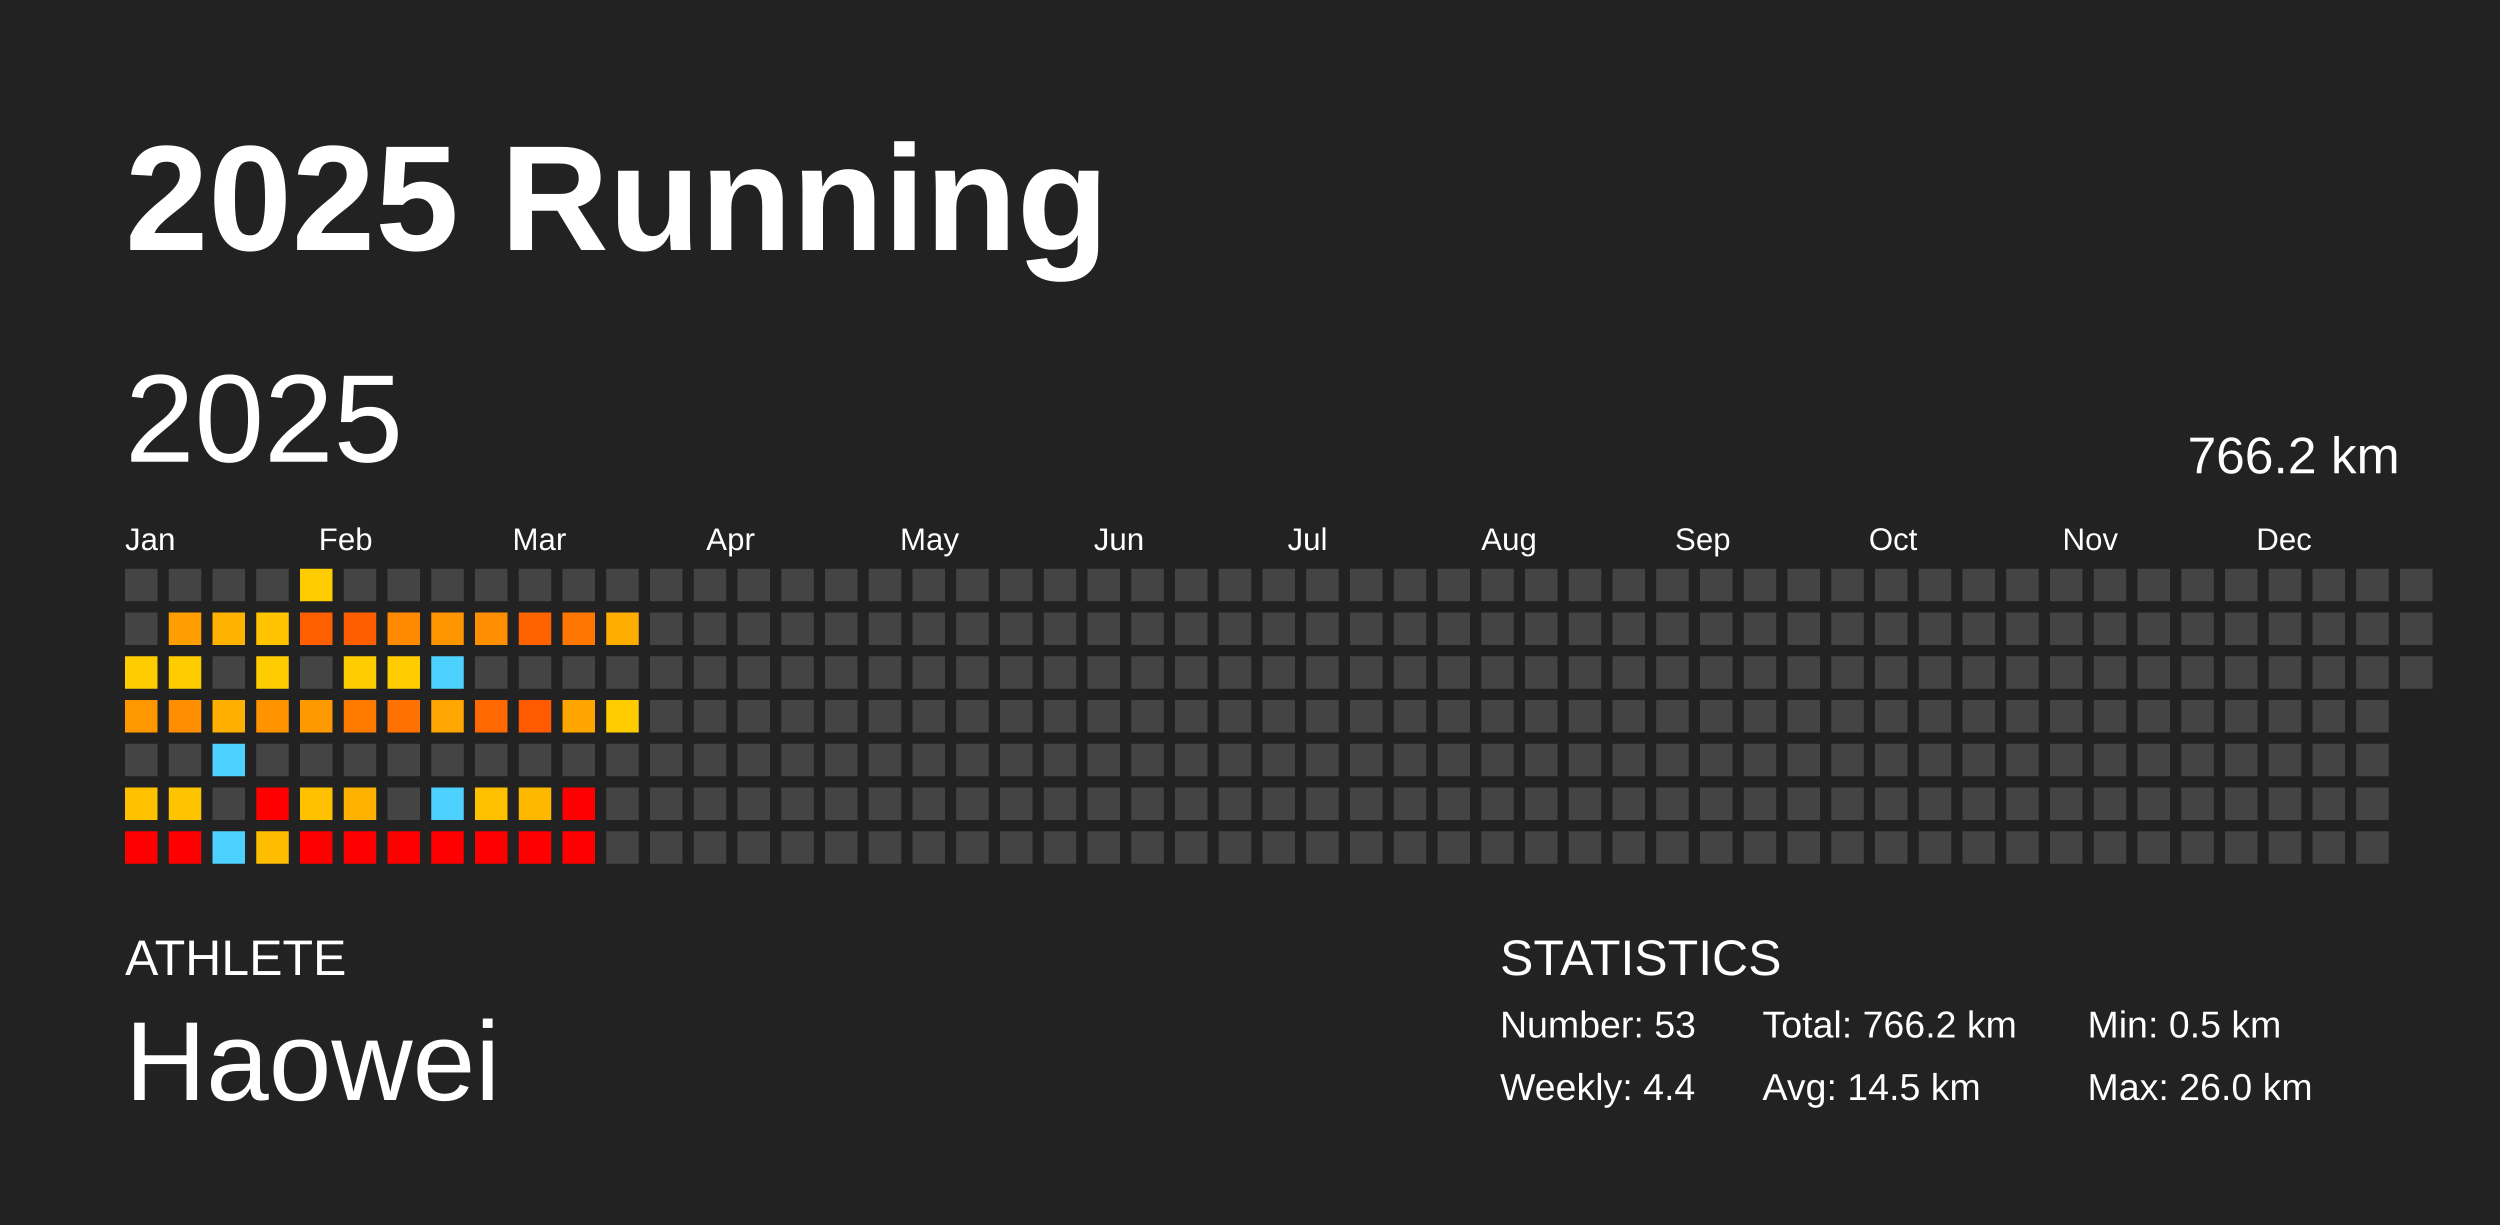
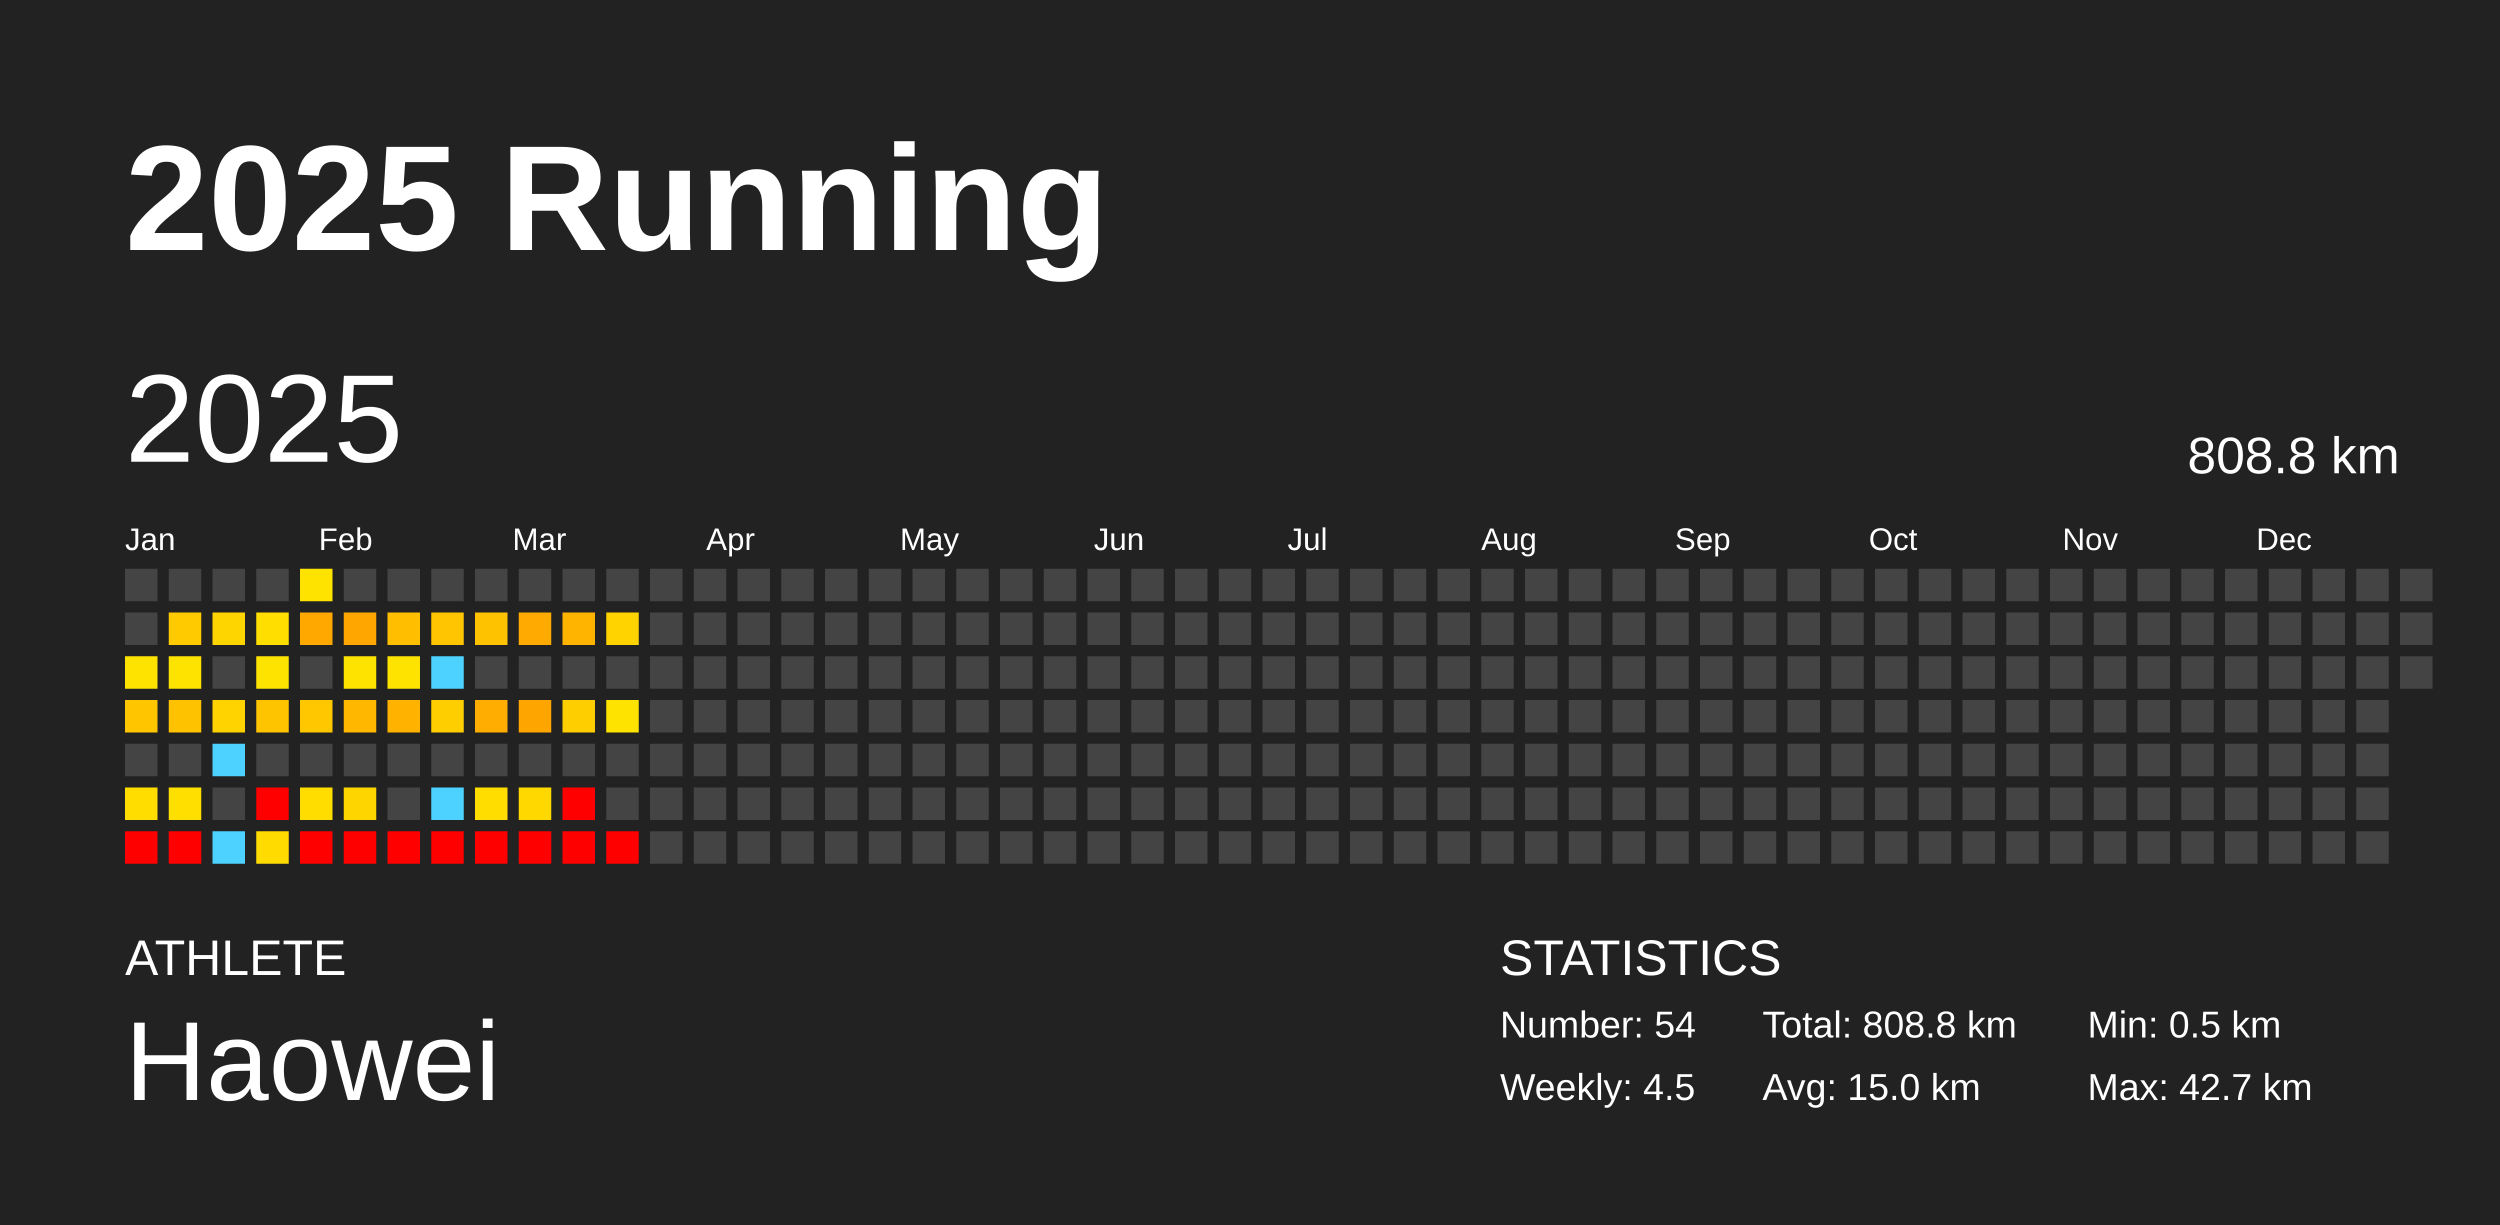
<svg xmlns="http://www.w3.org/2000/svg" baseProfile="full" height="98mm" version="1.1" viewBox="0,0,200,98" width="200mm">
  <defs />
  <rect fill="#222222" height="98" width="200" x="0" y="0" />
  <text fill="#FFFFFF" style="font-size:12px; font-family:Arial; font-weight:bold;" x="10" y="20">2025 Running</text>
  <text fill="#FFFFFF" style="font-size:4px; font-family:Arial" x="10" y="78">ATHLETE</text>
  <text fill="#FFFFFF" style="font-size:9px; font-family:Arial" x="10" y="88">Haowei</text>
  <text fill="#FFFFFF" style="font-size:4px; font-family:Arial" x="120" y="78">STATISTICS</text>
-   <text fill="#FFFFFF" style="font-size:3px; font-family:Arial" x="120" y="83">Number: 53</text>
-   <text fill="#FFFFFF" style="font-size:3px; font-family:Arial" x="120" y="88">Weekly: 4.4</text>
-   <text fill="#FFFFFF" style="font-size:3px; font-family:Arial" x="141" y="83">Total: 766.2 km</text>
-   <text fill="#FFFFFF" style="font-size:3px; font-family:Arial" x="141" y="88">Avg: 14.5 km</text>
+   <text fill="#FFFFFF" style="font-size:3px; font-family:Arial" x="120" y="83">Number: 54</text>
+   <text fill="#FFFFFF" style="font-size:3px; font-family:Arial" x="120" y="88">Weekly: 4.5</text>
+   <text fill="#FFFFFF" style="font-size:3px; font-family:Arial" x="141" y="83">Total: 808.8 km</text>
+   <text fill="#FFFFFF" style="font-size:3px; font-family:Arial" x="141" y="88">Avg: 15.0 km</text>
  <text fill="#FFFFFF" style="font-size:3px; font-family:Arial" x="167" y="83">Min: 0.5 km</text>
-   <text fill="#FFFFFF" style="font-size:3px; font-family:Arial" x="167" y="88">Max: 26.0 km</text>
+   <text fill="#FFFFFF" style="font-size:3px; font-family:Arial" x="167" y="88">Max: 42.7 km</text>
  <text dominant-baseline="hanging" fill="#FFFFFF" style="font-size:10.0px; font-family:Arial;" x="10" y="30">2025</text>
-   <text dominant-baseline="hanging" fill="#FFFFFF" style="font-size:4.125px; font-family:Arial;" x="175" y="35">766.2 km</text>
+   <text dominant-baseline="hanging" fill="#FFFFFF" style="font-size:4.125px; font-family:Arial;" x="175" y="35">808.8 km</text>
  <text fill="#FFFFFF" style="font-size:2.5px; font-family:Arial" x="10.0" y="44">Jan</text>
  <text fill="#FFFFFF" style="font-size:2.5px; font-family:Arial" x="25.5" y="44">Feb</text>
  <text fill="#FFFFFF" style="font-size:2.5px; font-family:Arial" x="41.0" y="44">Mar</text>
  <text fill="#FFFFFF" style="font-size:2.5px; font-family:Arial" x="56.5" y="44">Apr</text>
  <text fill="#FFFFFF" style="font-size:2.5px; font-family:Arial" x="72.0" y="44">May</text>
  <text fill="#FFFFFF" style="font-size:2.5px; font-family:Arial" x="87.5" y="44">Jun</text>
  <text fill="#FFFFFF" style="font-size:2.5px; font-family:Arial" x="103.0" y="44">Jul</text>
  <text fill="#FFFFFF" style="font-size:2.5px; font-family:Arial" x="118.5" y="44">Aug</text>
  <text fill="#FFFFFF" style="font-size:2.5px; font-family:Arial" x="134.0" y="44">Sep</text>
  <text fill="#FFFFFF" style="font-size:2.5px; font-family:Arial" x="149.5" y="44">Oct</text>
  <text fill="#FFFFFF" style="font-size:2.5px; font-family:Arial" x="165.0" y="44">Nov</text>
  <text fill="#FFFFFF" style="font-size:2.5px; font-family:Arial" x="180.5" y="44">Dec</text>
  <rect fill="#444444" height="2.6" width="2.6" x="10.0" y="45.5" />
  <rect fill="#444444" height="2.6" width="2.6" x="10.0" y="49.0" />
-   <rect fill="#ffcc00" height="2.6" width="2.6" x="10.0" y="52.5" />
-   <rect fill="#ff9700" height="2.6" width="2.6" x="10.0" y="56.0" />
+   <rect fill="#ffe300" height="2.6" width="2.6" x="10.0" y="52.5" />
+   <rect fill="#ffc600" height="2.6" width="2.6" x="10.0" y="56.0" />
  <rect fill="#444444" height="2.6" width="2.6" x="10.0" y="59.5" />
-   <rect fill="#ffc100" height="2.6" width="2.6" x="10.0" y="63.0" />
+   <rect fill="#ffdd00" height="2.6" width="2.6" x="10.0" y="63.0" />
  <rect fill="red" height="2.6" width="2.6" x="10.0" y="66.5" />
  <rect fill="#444444" height="2.6" width="2.6" x="13.5" y="45.5" />
-   <rect fill="#ff9e00" height="2.6" width="2.6" x="13.5" y="49.0" />
-   <rect fill="#ffcc00" height="2.6" width="2.6" x="13.5" y="52.5" />
-   <rect fill="#ff8f00" height="2.6" width="2.6" x="13.5" y="56.0" />
+   <rect fill="#ffca00" height="2.6" width="2.6" x="13.5" y="49.0" />
+   <rect fill="#ffe300" height="2.6" width="2.6" x="13.5" y="52.5" />
+   <rect fill="#ffc200" height="2.6" width="2.6" x="13.5" y="56.0" />
  <rect fill="#444444" height="2.6" width="2.6" x="13.5" y="59.5" />
-   <rect fill="#ffc400" height="2.6" width="2.6" x="13.5" y="63.0" />
+   <rect fill="#ffdf00" height="2.6" width="2.6" x="13.5" y="63.0" />
  <rect fill="red" height="2.6" width="2.6" x="13.5" y="66.5" />
  <rect fill="#444444" height="2.6" width="2.6" x="17.0" y="45.5" />
-   <rect fill="#ffb200" height="2.6" width="2.6" x="17.0" y="49.0" />
+   <rect fill="#ffd500" height="2.6" width="2.6" x="17.0" y="49.0" />
  <rect fill="#444444" height="2.6" width="2.6" x="17.0" y="52.5" />
-   <rect fill="#ffaf00" height="2.6" width="2.6" x="17.0" y="56.0" />
+   <rect fill="#ffd300" height="2.6" width="2.6" x="17.0" y="56.0" />
  <rect fill="#4dd2ff" height="2.6" width="2.6" x="17.0" y="59.5" />
  <rect fill="#444444" height="2.6" width="2.6" x="17.0" y="63.0" />
  <rect fill="#4dd2ff" height="2.6" width="2.6" x="17.0" y="66.5" />
  <rect fill="#444444" height="2.6" width="2.6" x="20.5" y="45.5" />
-   <rect fill="#ffc300" height="2.6" width="2.6" x="20.5" y="49.0" />
-   <rect fill="#ffcc00" height="2.6" width="2.6" x="20.5" y="52.5" />
-   <rect fill="#ff9400" height="2.6" width="2.6" x="20.5" y="56.0" />
+   <rect fill="#ffde00" height="2.6" width="2.6" x="20.5" y="49.0" />
+   <rect fill="#ffe300" height="2.6" width="2.6" x="20.5" y="52.5" />
+   <rect fill="#ffc400" height="2.6" width="2.6" x="20.5" y="56.0" />
  <rect fill="#444444" height="2.6" width="2.6" x="20.5" y="59.5" />
  <rect fill="red" height="2.6" width="2.6" x="20.5" y="63.0" />
-   <rect fill="#ffbd00" height="2.6" width="2.6" x="20.5" y="66.5" />
-   <rect fill="#ffcc00" height="2.6" width="2.6" x="24.0" y="45.5" />
-   <rect fill="#ff5f00" height="2.6" width="2.6" x="24.0" y="49.0" />
+   <rect fill="#ffdb00" height="2.6" width="2.6" x="20.5" y="66.5" />
+   <rect fill="#ffe300" height="2.6" width="2.6" x="24.0" y="45.5" />
+   <rect fill="#ffa800" height="2.6" width="2.6" x="24.0" y="49.0" />
  <rect fill="#444444" height="2.6" width="2.6" x="24.0" y="52.5" />
-   <rect fill="#ff9900" height="2.6" width="2.6" x="24.0" y="56.0" />
+   <rect fill="#ffc700" height="2.6" width="2.6" x="24.0" y="56.0" />
  <rect fill="#444444" height="2.6" width="2.6" x="24.0" y="59.5" />
-   <rect fill="#ffc100" height="2.6" width="2.6" x="24.0" y="63.0" />
+   <rect fill="#ffdd00" height="2.6" width="2.6" x="24.0" y="63.0" />
  <rect fill="red" height="2.6" width="2.6" x="24.0" y="66.5" />
  <rect fill="#444444" height="2.6" width="2.6" x="27.5" y="45.5" />
-   <rect fill="#ff5e00" height="2.6" width="2.6" x="27.5" y="49.0" />
-   <rect fill="#ffcc00" height="2.6" width="2.6" x="27.5" y="52.5" />
-   <rect fill="#ff7b00" height="2.6" width="2.6" x="27.5" y="56.0" />
+   <rect fill="#ffa700" height="2.6" width="2.6" x="27.5" y="49.0" />
+   <rect fill="#ffe300" height="2.6" width="2.6" x="27.5" y="52.5" />
+   <rect fill="#ffb700" height="2.6" width="2.6" x="27.5" y="56.0" />
  <rect fill="#444444" height="2.6" width="2.6" x="27.5" y="59.5" />
-   <rect fill="#ffb300" height="2.6" width="2.6" x="27.5" y="63.0" />
+   <rect fill="#ffd500" height="2.6" width="2.6" x="27.5" y="63.0" />
  <rect fill="red" height="2.6" width="2.6" x="27.5" y="66.5" />
  <rect fill="#444444" height="2.6" width="2.6" x="31.0" y="45.5" />
-   <rect fill="#ff8a00" height="2.6" width="2.6" x="31.0" y="49.0" />
-   <rect fill="#ffcc00" height="2.6" width="2.6" x="31.0" y="52.5" />
-   <rect fill="#ff7100" height="2.6" width="2.6" x="31.0" y="56.0" />
+   <rect fill="#ffbf00" height="2.6" width="2.6" x="31.0" y="49.0" />
+   <rect fill="#ffe300" height="2.6" width="2.6" x="31.0" y="52.5" />
+   <rect fill="#ffb200" height="2.6" width="2.6" x="31.0" y="56.0" />
  <rect fill="#444444" height="2.6" width="2.6" x="31.0" y="59.5" />
  <rect fill="#444444" height="2.6" width="2.6" x="31.0" y="63.0" />
  <rect fill="red" height="2.6" width="2.6" x="31.0" y="66.5" />
  <rect fill="#444444" height="2.6" width="2.6" x="34.5" y="45.5" />
-   <rect fill="#ff9500" height="2.6" width="2.6" x="34.5" y="49.0" />
+   <rect fill="#ffc500" height="2.6" width="2.6" x="34.5" y="49.0" />
  <rect fill="#4dd2ff" height="2.6" width="2.6" x="34.5" y="52.5" />
-   <rect fill="#ffa600" height="2.6" width="2.6" x="34.5" y="56.0" />
+   <rect fill="#ffce00" height="2.6" width="2.6" x="34.5" y="56.0" />
  <rect fill="#444444" height="2.6" width="2.6" x="34.5" y="59.5" />
  <rect fill="#4dd2ff" height="2.6" width="2.6" x="34.5" y="63.0" />
  <rect fill="red" height="2.6" width="2.6" x="34.5" y="66.5" />
  <rect fill="#444444" height="2.6" width="2.6" x="38.0" y="45.5" />
-   <rect fill="#ff8f00" height="2.6" width="2.6" x="38.0" y="49.0" />
+   <rect fill="#ffc200" height="2.6" width="2.6" x="38.0" y="49.0" />
  <rect fill="#444444" height="2.6" width="2.6" x="38.0" y="52.5" />
-   <rect fill="#ff6900" height="2.6" width="2.6" x="38.0" y="56.0" />
+   <rect fill="#ffad00" height="2.6" width="2.6" x="38.0" y="56.0" />
  <rect fill="#444444" height="2.6" width="2.6" x="38.0" y="59.5" />
-   <rect fill="#ffc000" height="2.6" width="2.6" x="38.0" y="63.0" />
+   <rect fill="#ffdd00" height="2.6" width="2.6" x="38.0" y="63.0" />
  <rect fill="red" height="2.6" width="2.6" x="38.0" y="66.5" />
  <rect fill="#444444" height="2.6" width="2.6" x="41.5" y="45.5" />
-   <rect fill="#ff6300" height="2.6" width="2.6" x="41.5" y="49.0" />
+   <rect fill="#ffaa00" height="2.6" width="2.6" x="41.5" y="49.0" />
  <rect fill="#444444" height="2.6" width="2.6" x="41.5" y="52.5" />
-   <rect fill="#ff5a00" height="2.6" width="2.6" x="41.5" y="56.0" />
+   <rect fill="#ffa500" height="2.6" width="2.6" x="41.5" y="56.0" />
  <rect fill="#444444" height="2.6" width="2.6" x="41.5" y="59.5" />
-   <rect fill="#ffb800" height="2.6" width="2.6" x="41.5" y="63.0" />
+   <rect fill="#ffd800" height="2.6" width="2.6" x="41.5" y="63.0" />
  <rect fill="red" height="2.6" width="2.6" x="41.5" y="66.5" />
  <rect fill="#444444" height="2.6" width="2.6" x="45.0" y="45.5" />
-   <rect fill="#ff7700" height="2.6" width="2.6" x="45.0" y="49.0" />
+   <rect fill="#ffb500" height="2.6" width="2.6" x="45.0" y="49.0" />
  <rect fill="#444444" height="2.6" width="2.6" x="45.0" y="52.5" />
-   <rect fill="#ffa500" height="2.6" width="2.6" x="45.0" y="56.0" />
+   <rect fill="#ffce00" height="2.6" width="2.6" x="45.0" y="56.0" />
  <rect fill="#444444" height="2.6" width="2.6" x="45.0" y="59.5" />
  <rect fill="red" height="2.6" width="2.6" x="45.0" y="63.0" />
  <rect fill="red" height="2.6" width="2.6" x="45.0" y="66.5" />
  <rect fill="#444444" height="2.6" width="2.6" x="48.5" y="45.5" />
-   <rect fill="#ffae00" height="2.6" width="2.6" x="48.5" y="49.0" />
+   <rect fill="#ffd300" height="2.6" width="2.6" x="48.5" y="49.0" />
  <rect fill="#444444" height="2.6" width="2.6" x="48.5" y="52.5" />
-   <rect fill="#ffcc00" height="2.6" width="2.6" x="48.5" y="56.0" />
+   <rect fill="#ffe300" height="2.6" width="2.6" x="48.5" y="56.0" />
  <rect fill="#444444" height="2.6" width="2.6" x="48.5" y="59.5" />
  <rect fill="#444444" height="2.6" width="2.6" x="48.5" y="63.0" />
-   <rect fill="#444444" height="2.6" width="2.6" x="48.5" y="66.5" />
+   <rect fill="red" height="2.6" width="2.6" x="48.5" y="66.5" />
  <rect fill="#444444" height="2.6" width="2.6" x="52.0" y="45.5" />
  <rect fill="#444444" height="2.6" width="2.6" x="52.0" y="49.0" />
  <rect fill="#444444" height="2.6" width="2.6" x="52.0" y="52.5" />
  <rect fill="#444444" height="2.6" width="2.6" x="52.0" y="56.0" />
  <rect fill="#444444" height="2.6" width="2.6" x="52.0" y="59.5" />
  <rect fill="#444444" height="2.6" width="2.6" x="52.0" y="63.0" />
  <rect fill="#444444" height="2.6" width="2.6" x="52.0" y="66.5" />
  <rect fill="#444444" height="2.6" width="2.6" x="55.5" y="45.5" />
  <rect fill="#444444" height="2.6" width="2.6" x="55.5" y="49.0" />
  <rect fill="#444444" height="2.6" width="2.6" x="55.5" y="52.5" />
  <rect fill="#444444" height="2.6" width="2.6" x="55.5" y="56.0" />
  <rect fill="#444444" height="2.6" width="2.6" x="55.5" y="59.5" />
  <rect fill="#444444" height="2.6" width="2.6" x="55.5" y="63.0" />
  <rect fill="#444444" height="2.6" width="2.6" x="55.5" y="66.5" />
  <rect fill="#444444" height="2.6" width="2.6" x="59.0" y="45.5" />
  <rect fill="#444444" height="2.6" width="2.6" x="59.0" y="49.0" />
  <rect fill="#444444" height="2.6" width="2.6" x="59.0" y="52.5" />
  <rect fill="#444444" height="2.6" width="2.6" x="59.0" y="56.0" />
  <rect fill="#444444" height="2.6" width="2.6" x="59.0" y="59.5" />
  <rect fill="#444444" height="2.6" width="2.6" x="59.0" y="63.0" />
  <rect fill="#444444" height="2.6" width="2.6" x="59.0" y="66.5" />
  <rect fill="#444444" height="2.6" width="2.6" x="62.5" y="45.5" />
  <rect fill="#444444" height="2.6" width="2.6" x="62.5" y="49.0" />
  <rect fill="#444444" height="2.6" width="2.6" x="62.5" y="52.5" />
  <rect fill="#444444" height="2.6" width="2.6" x="62.5" y="56.0" />
  <rect fill="#444444" height="2.6" width="2.6" x="62.5" y="59.5" />
  <rect fill="#444444" height="2.6" width="2.6" x="62.5" y="63.0" />
  <rect fill="#444444" height="2.6" width="2.6" x="62.5" y="66.5" />
  <rect fill="#444444" height="2.6" width="2.6" x="66.0" y="45.5" />
  <rect fill="#444444" height="2.6" width="2.6" x="66.0" y="49.0" />
  <rect fill="#444444" height="2.6" width="2.6" x="66.0" y="52.5" />
  <rect fill="#444444" height="2.6" width="2.6" x="66.0" y="56.0" />
  <rect fill="#444444" height="2.6" width="2.6" x="66.0" y="59.5" />
  <rect fill="#444444" height="2.6" width="2.6" x="66.0" y="63.0" />
  <rect fill="#444444" height="2.6" width="2.6" x="66.0" y="66.5" />
  <rect fill="#444444" height="2.6" width="2.6" x="69.5" y="45.5" />
  <rect fill="#444444" height="2.6" width="2.6" x="69.5" y="49.0" />
  <rect fill="#444444" height="2.6" width="2.6" x="69.5" y="52.5" />
  <rect fill="#444444" height="2.6" width="2.6" x="69.5" y="56.0" />
  <rect fill="#444444" height="2.6" width="2.6" x="69.5" y="59.5" />
  <rect fill="#444444" height="2.6" width="2.6" x="69.5" y="63.0" />
  <rect fill="#444444" height="2.6" width="2.6" x="69.5" y="66.5" />
  <rect fill="#444444" height="2.6" width="2.6" x="73.0" y="45.5" />
  <rect fill="#444444" height="2.6" width="2.6" x="73.0" y="49.0" />
  <rect fill="#444444" height="2.6" width="2.6" x="73.0" y="52.5" />
  <rect fill="#444444" height="2.6" width="2.6" x="73.0" y="56.0" />
  <rect fill="#444444" height="2.6" width="2.6" x="73.0" y="59.5" />
  <rect fill="#444444" height="2.6" width="2.6" x="73.0" y="63.0" />
  <rect fill="#444444" height="2.6" width="2.6" x="73.0" y="66.5" />
  <rect fill="#444444" height="2.6" width="2.6" x="76.5" y="45.5" />
  <rect fill="#444444" height="2.6" width="2.6" x="76.5" y="49.0" />
  <rect fill="#444444" height="2.6" width="2.6" x="76.5" y="52.5" />
  <rect fill="#444444" height="2.6" width="2.6" x="76.5" y="56.0" />
  <rect fill="#444444" height="2.6" width="2.6" x="76.5" y="59.5" />
  <rect fill="#444444" height="2.6" width="2.6" x="76.5" y="63.0" />
  <rect fill="#444444" height="2.6" width="2.6" x="76.5" y="66.5" />
  <rect fill="#444444" height="2.6" width="2.6" x="80.0" y="45.5" />
  <rect fill="#444444" height="2.6" width="2.6" x="80.0" y="49.0" />
  <rect fill="#444444" height="2.6" width="2.6" x="80.0" y="52.5" />
  <rect fill="#444444" height="2.6" width="2.6" x="80.0" y="56.0" />
  <rect fill="#444444" height="2.6" width="2.6" x="80.0" y="59.5" />
  <rect fill="#444444" height="2.6" width="2.6" x="80.0" y="63.0" />
  <rect fill="#444444" height="2.6" width="2.6" x="80.0" y="66.5" />
  <rect fill="#444444" height="2.6" width="2.6" x="83.5" y="45.5" />
  <rect fill="#444444" height="2.6" width="2.6" x="83.5" y="49.0" />
  <rect fill="#444444" height="2.6" width="2.6" x="83.5" y="52.5" />
  <rect fill="#444444" height="2.6" width="2.6" x="83.5" y="56.0" />
  <rect fill="#444444" height="2.6" width="2.6" x="83.5" y="59.5" />
  <rect fill="#444444" height="2.6" width="2.6" x="83.5" y="63.0" />
  <rect fill="#444444" height="2.6" width="2.6" x="83.5" y="66.5" />
  <rect fill="#444444" height="2.6" width="2.6" x="87.0" y="45.5" />
  <rect fill="#444444" height="2.6" width="2.6" x="87.0" y="49.0" />
  <rect fill="#444444" height="2.6" width="2.6" x="87.0" y="52.5" />
  <rect fill="#444444" height="2.6" width="2.6" x="87.0" y="56.0" />
  <rect fill="#444444" height="2.6" width="2.6" x="87.0" y="59.5" />
  <rect fill="#444444" height="2.6" width="2.6" x="87.0" y="63.0" />
  <rect fill="#444444" height="2.6" width="2.6" x="87.0" y="66.5" />
  <rect fill="#444444" height="2.6" width="2.6" x="90.5" y="45.5" />
  <rect fill="#444444" height="2.6" width="2.6" x="90.5" y="49.0" />
  <rect fill="#444444" height="2.6" width="2.6" x="90.5" y="52.5" />
  <rect fill="#444444" height="2.6" width="2.6" x="90.5" y="56.0" />
  <rect fill="#444444" height="2.6" width="2.6" x="90.5" y="59.5" />
  <rect fill="#444444" height="2.6" width="2.6" x="90.5" y="63.0" />
  <rect fill="#444444" height="2.6" width="2.6" x="90.5" y="66.5" />
  <rect fill="#444444" height="2.6" width="2.6" x="94.0" y="45.5" />
  <rect fill="#444444" height="2.6" width="2.6" x="94.0" y="49.0" />
  <rect fill="#444444" height="2.6" width="2.6" x="94.0" y="52.5" />
  <rect fill="#444444" height="2.6" width="2.6" x="94.0" y="56.0" />
  <rect fill="#444444" height="2.6" width="2.6" x="94.0" y="59.5" />
  <rect fill="#444444" height="2.6" width="2.6" x="94.0" y="63.0" />
  <rect fill="#444444" height="2.6" width="2.6" x="94.0" y="66.5" />
  <rect fill="#444444" height="2.6" width="2.6" x="97.5" y="45.5" />
  <rect fill="#444444" height="2.6" width="2.6" x="97.5" y="49.0" />
  <rect fill="#444444" height="2.6" width="2.6" x="97.5" y="52.5" />
  <rect fill="#444444" height="2.6" width="2.6" x="97.5" y="56.0" />
  <rect fill="#444444" height="2.6" width="2.6" x="97.5" y="59.5" />
  <rect fill="#444444" height="2.6" width="2.6" x="97.5" y="63.0" />
  <rect fill="#444444" height="2.6" width="2.6" x="97.5" y="66.5" />
  <rect fill="#444444" height="2.6" width="2.6" x="101.0" y="45.5" />
  <rect fill="#444444" height="2.6" width="2.6" x="101.0" y="49.0" />
  <rect fill="#444444" height="2.6" width="2.6" x="101.0" y="52.5" />
  <rect fill="#444444" height="2.6" width="2.6" x="101.0" y="56.0" />
  <rect fill="#444444" height="2.6" width="2.6" x="101.0" y="59.5" />
  <rect fill="#444444" height="2.6" width="2.6" x="101.0" y="63.0" />
  <rect fill="#444444" height="2.6" width="2.6" x="101.0" y="66.5" />
  <rect fill="#444444" height="2.6" width="2.6" x="104.5" y="45.5" />
  <rect fill="#444444" height="2.6" width="2.6" x="104.5" y="49.0" />
  <rect fill="#444444" height="2.6" width="2.6" x="104.5" y="52.5" />
  <rect fill="#444444" height="2.6" width="2.6" x="104.5" y="56.0" />
  <rect fill="#444444" height="2.6" width="2.6" x="104.5" y="59.5" />
  <rect fill="#444444" height="2.6" width="2.6" x="104.5" y="63.0" />
  <rect fill="#444444" height="2.6" width="2.6" x="104.5" y="66.5" />
  <rect fill="#444444" height="2.6" width="2.6" x="108.0" y="45.5" />
  <rect fill="#444444" height="2.6" width="2.6" x="108.0" y="49.0" />
  <rect fill="#444444" height="2.6" width="2.6" x="108.0" y="52.5" />
  <rect fill="#444444" height="2.6" width="2.6" x="108.0" y="56.0" />
  <rect fill="#444444" height="2.6" width="2.6" x="108.0" y="59.5" />
  <rect fill="#444444" height="2.6" width="2.6" x="108.0" y="63.0" />
  <rect fill="#444444" height="2.6" width="2.6" x="108.0" y="66.5" />
  <rect fill="#444444" height="2.6" width="2.6" x="111.5" y="45.5" />
  <rect fill="#444444" height="2.6" width="2.6" x="111.5" y="49.0" />
  <rect fill="#444444" height="2.6" width="2.6" x="111.5" y="52.5" />
  <rect fill="#444444" height="2.6" width="2.6" x="111.5" y="56.0" />
  <rect fill="#444444" height="2.6" width="2.6" x="111.5" y="59.5" />
  <rect fill="#444444" height="2.6" width="2.6" x="111.5" y="63.0" />
  <rect fill="#444444" height="2.6" width="2.6" x="111.5" y="66.5" />
  <rect fill="#444444" height="2.6" width="2.6" x="115.0" y="45.5" />
  <rect fill="#444444" height="2.6" width="2.6" x="115.0" y="49.0" />
  <rect fill="#444444" height="2.6" width="2.6" x="115.0" y="52.5" />
  <rect fill="#444444" height="2.6" width="2.6" x="115.0" y="56.0" />
  <rect fill="#444444" height="2.6" width="2.6" x="115.0" y="59.5" />
  <rect fill="#444444" height="2.6" width="2.6" x="115.0" y="63.0" />
  <rect fill="#444444" height="2.6" width="2.6" x="115.0" y="66.5" />
  <rect fill="#444444" height="2.6" width="2.6" x="118.5" y="45.5" />
  <rect fill="#444444" height="2.6" width="2.6" x="118.5" y="49.0" />
  <rect fill="#444444" height="2.6" width="2.6" x="118.5" y="52.5" />
  <rect fill="#444444" height="2.6" width="2.6" x="118.5" y="56.0" />
  <rect fill="#444444" height="2.6" width="2.6" x="118.5" y="59.5" />
  <rect fill="#444444" height="2.6" width="2.6" x="118.5" y="63.0" />
  <rect fill="#444444" height="2.6" width="2.6" x="118.5" y="66.5" />
  <rect fill="#444444" height="2.6" width="2.6" x="122.0" y="45.5" />
  <rect fill="#444444" height="2.6" width="2.6" x="122.0" y="49.0" />
  <rect fill="#444444" height="2.6" width="2.6" x="122.0" y="52.5" />
  <rect fill="#444444" height="2.6" width="2.6" x="122.0" y="56.0" />
  <rect fill="#444444" height="2.6" width="2.6" x="122.0" y="59.5" />
  <rect fill="#444444" height="2.6" width="2.6" x="122.0" y="63.0" />
  <rect fill="#444444" height="2.6" width="2.6" x="122.0" y="66.5" />
  <rect fill="#444444" height="2.6" width="2.6" x="125.5" y="45.5" />
  <rect fill="#444444" height="2.6" width="2.6" x="125.5" y="49.0" />
  <rect fill="#444444" height="2.6" width="2.6" x="125.5" y="52.5" />
  <rect fill="#444444" height="2.6" width="2.6" x="125.5" y="56.0" />
  <rect fill="#444444" height="2.6" width="2.6" x="125.5" y="59.5" />
  <rect fill="#444444" height="2.6" width="2.6" x="125.5" y="63.0" />
  <rect fill="#444444" height="2.6" width="2.6" x="125.5" y="66.5" />
  <rect fill="#444444" height="2.6" width="2.6" x="129.0" y="45.5" />
  <rect fill="#444444" height="2.6" width="2.6" x="129.0" y="49.0" />
  <rect fill="#444444" height="2.6" width="2.6" x="129.0" y="52.5" />
  <rect fill="#444444" height="2.6" width="2.6" x="129.0" y="56.0" />
  <rect fill="#444444" height="2.6" width="2.6" x="129.0" y="59.5" />
  <rect fill="#444444" height="2.6" width="2.6" x="129.0" y="63.0" />
  <rect fill="#444444" height="2.6" width="2.6" x="129.0" y="66.5" />
  <rect fill="#444444" height="2.6" width="2.6" x="132.5" y="45.5" />
  <rect fill="#444444" height="2.6" width="2.6" x="132.5" y="49.0" />
  <rect fill="#444444" height="2.6" width="2.6" x="132.5" y="52.5" />
  <rect fill="#444444" height="2.6" width="2.6" x="132.5" y="56.0" />
  <rect fill="#444444" height="2.6" width="2.6" x="132.5" y="59.5" />
  <rect fill="#444444" height="2.6" width="2.6" x="132.5" y="63.0" />
  <rect fill="#444444" height="2.6" width="2.6" x="132.5" y="66.5" />
  <rect fill="#444444" height="2.6" width="2.6" x="136.0" y="45.5" />
  <rect fill="#444444" height="2.6" width="2.6" x="136.0" y="49.0" />
  <rect fill="#444444" height="2.6" width="2.6" x="136.0" y="52.5" />
  <rect fill="#444444" height="2.6" width="2.6" x="136.0" y="56.0" />
  <rect fill="#444444" height="2.6" width="2.6" x="136.0" y="59.5" />
  <rect fill="#444444" height="2.6" width="2.6" x="136.0" y="63.0" />
  <rect fill="#444444" height="2.6" width="2.6" x="136.0" y="66.5" />
  <rect fill="#444444" height="2.6" width="2.6" x="139.5" y="45.5" />
  <rect fill="#444444" height="2.6" width="2.6" x="139.5" y="49.0" />
  <rect fill="#444444" height="2.6" width="2.6" x="139.5" y="52.5" />
  <rect fill="#444444" height="2.6" width="2.6" x="139.5" y="56.0" />
  <rect fill="#444444" height="2.6" width="2.6" x="139.5" y="59.5" />
  <rect fill="#444444" height="2.6" width="2.6" x="139.5" y="63.0" />
  <rect fill="#444444" height="2.6" width="2.6" x="139.5" y="66.5" />
  <rect fill="#444444" height="2.6" width="2.6" x="143.0" y="45.5" />
  <rect fill="#444444" height="2.6" width="2.6" x="143.0" y="49.0" />
  <rect fill="#444444" height="2.6" width="2.6" x="143.0" y="52.5" />
  <rect fill="#444444" height="2.6" width="2.6" x="143.0" y="56.0" />
  <rect fill="#444444" height="2.6" width="2.6" x="143.0" y="59.5" />
  <rect fill="#444444" height="2.6" width="2.6" x="143.0" y="63.0" />
  <rect fill="#444444" height="2.6" width="2.6" x="143.0" y="66.5" />
  <rect fill="#444444" height="2.6" width="2.6" x="146.5" y="45.5" />
  <rect fill="#444444" height="2.6" width="2.6" x="146.5" y="49.0" />
  <rect fill="#444444" height="2.6" width="2.6" x="146.5" y="52.5" />
  <rect fill="#444444" height="2.6" width="2.6" x="146.5" y="56.0" />
  <rect fill="#444444" height="2.6" width="2.6" x="146.5" y="59.5" />
  <rect fill="#444444" height="2.6" width="2.6" x="146.5" y="63.0" />
  <rect fill="#444444" height="2.6" width="2.6" x="146.5" y="66.5" />
  <rect fill="#444444" height="2.6" width="2.6" x="150.0" y="45.5" />
  <rect fill="#444444" height="2.6" width="2.6" x="150.0" y="49.0" />
  <rect fill="#444444" height="2.6" width="2.6" x="150.0" y="52.5" />
  <rect fill="#444444" height="2.6" width="2.6" x="150.0" y="56.0" />
  <rect fill="#444444" height="2.6" width="2.6" x="150.0" y="59.5" />
  <rect fill="#444444" height="2.6" width="2.6" x="150.0" y="63.0" />
  <rect fill="#444444" height="2.6" width="2.6" x="150.0" y="66.5" />
  <rect fill="#444444" height="2.6" width="2.6" x="153.5" y="45.5" />
  <rect fill="#444444" height="2.6" width="2.6" x="153.5" y="49.0" />
  <rect fill="#444444" height="2.6" width="2.6" x="153.5" y="52.5" />
  <rect fill="#444444" height="2.6" width="2.6" x="153.5" y="56.0" />
  <rect fill="#444444" height="2.6" width="2.6" x="153.5" y="59.5" />
  <rect fill="#444444" height="2.6" width="2.6" x="153.5" y="63.0" />
  <rect fill="#444444" height="2.6" width="2.6" x="153.5" y="66.5" />
  <rect fill="#444444" height="2.6" width="2.6" x="157.0" y="45.5" />
  <rect fill="#444444" height="2.6" width="2.6" x="157.0" y="49.0" />
  <rect fill="#444444" height="2.6" width="2.6" x="157.0" y="52.5" />
  <rect fill="#444444" height="2.6" width="2.6" x="157.0" y="56.0" />
  <rect fill="#444444" height="2.6" width="2.6" x="157.0" y="59.5" />
  <rect fill="#444444" height="2.6" width="2.6" x="157.0" y="63.0" />
  <rect fill="#444444" height="2.6" width="2.6" x="157.0" y="66.5" />
  <rect fill="#444444" height="2.6" width="2.6" x="160.5" y="45.5" />
  <rect fill="#444444" height="2.6" width="2.6" x="160.5" y="49.0" />
  <rect fill="#444444" height="2.6" width="2.6" x="160.5" y="52.5" />
  <rect fill="#444444" height="2.6" width="2.6" x="160.5" y="56.0" />
  <rect fill="#444444" height="2.6" width="2.6" x="160.5" y="59.5" />
  <rect fill="#444444" height="2.6" width="2.6" x="160.5" y="63.0" />
  <rect fill="#444444" height="2.6" width="2.6" x="160.5" y="66.5" />
  <rect fill="#444444" height="2.6" width="2.6" x="164.0" y="45.5" />
  <rect fill="#444444" height="2.6" width="2.6" x="164.0" y="49.0" />
  <rect fill="#444444" height="2.6" width="2.6" x="164.0" y="52.5" />
  <rect fill="#444444" height="2.6" width="2.6" x="164.0" y="56.0" />
  <rect fill="#444444" height="2.6" width="2.6" x="164.0" y="59.5" />
  <rect fill="#444444" height="2.6" width="2.6" x="164.0" y="63.0" />
  <rect fill="#444444" height="2.6" width="2.6" x="164.0" y="66.5" />
  <rect fill="#444444" height="2.6" width="2.6" x="167.5" y="45.5" />
  <rect fill="#444444" height="2.6" width="2.6" x="167.5" y="49.0" />
  <rect fill="#444444" height="2.6" width="2.6" x="167.5" y="52.5" />
  <rect fill="#444444" height="2.6" width="2.6" x="167.5" y="56.0" />
  <rect fill="#444444" height="2.6" width="2.6" x="167.5" y="59.5" />
  <rect fill="#444444" height="2.6" width="2.6" x="167.5" y="63.0" />
  <rect fill="#444444" height="2.6" width="2.6" x="167.5" y="66.5" />
  <rect fill="#444444" height="2.6" width="2.6" x="171.0" y="45.5" />
  <rect fill="#444444" height="2.6" width="2.6" x="171.0" y="49.0" />
  <rect fill="#444444" height="2.6" width="2.6" x="171.0" y="52.5" />
  <rect fill="#444444" height="2.6" width="2.6" x="171.0" y="56.0" />
  <rect fill="#444444" height="2.6" width="2.6" x="171.0" y="59.5" />
  <rect fill="#444444" height="2.6" width="2.6" x="171.0" y="63.0" />
  <rect fill="#444444" height="2.6" width="2.6" x="171.0" y="66.5" />
  <rect fill="#444444" height="2.6" width="2.6" x="174.5" y="45.5" />
  <rect fill="#444444" height="2.6" width="2.6" x="174.5" y="49.0" />
  <rect fill="#444444" height="2.6" width="2.6" x="174.5" y="52.5" />
  <rect fill="#444444" height="2.6" width="2.6" x="174.5" y="56.0" />
  <rect fill="#444444" height="2.6" width="2.6" x="174.5" y="59.5" />
  <rect fill="#444444" height="2.6" width="2.6" x="174.5" y="63.0" />
  <rect fill="#444444" height="2.6" width="2.6" x="174.5" y="66.5" />
  <rect fill="#444444" height="2.6" width="2.6" x="178.0" y="45.5" />
  <rect fill="#444444" height="2.6" width="2.6" x="178.0" y="49.0" />
  <rect fill="#444444" height="2.6" width="2.6" x="178.0" y="52.5" />
  <rect fill="#444444" height="2.6" width="2.6" x="178.0" y="56.0" />
  <rect fill="#444444" height="2.6" width="2.6" x="178.0" y="59.5" />
  <rect fill="#444444" height="2.6" width="2.6" x="178.0" y="63.0" />
  <rect fill="#444444" height="2.6" width="2.6" x="178.0" y="66.5" />
  <rect fill="#444444" height="2.6" width="2.6" x="181.5" y="45.5" />
  <rect fill="#444444" height="2.6" width="2.6" x="181.5" y="49.0" />
  <rect fill="#444444" height="2.6" width="2.6" x="181.5" y="52.5" />
  <rect fill="#444444" height="2.6" width="2.6" x="181.5" y="56.0" />
  <rect fill="#444444" height="2.6" width="2.6" x="181.5" y="59.5" />
  <rect fill="#444444" height="2.6" width="2.6" x="181.5" y="63.0" />
  <rect fill="#444444" height="2.6" width="2.6" x="181.5" y="66.5" />
  <rect fill="#444444" height="2.6" width="2.6" x="185.0" y="45.5" />
  <rect fill="#444444" height="2.6" width="2.6" x="185.0" y="49.0" />
  <rect fill="#444444" height="2.6" width="2.6" x="185.0" y="52.5" />
  <rect fill="#444444" height="2.6" width="2.6" x="185.0" y="56.0" />
  <rect fill="#444444" height="2.6" width="2.6" x="185.0" y="59.5" />
  <rect fill="#444444" height="2.6" width="2.6" x="185.0" y="63.0" />
  <rect fill="#444444" height="2.6" width="2.6" x="185.0" y="66.5" />
  <rect fill="#444444" height="2.6" width="2.6" x="188.5" y="45.5" />
  <rect fill="#444444" height="2.6" width="2.6" x="188.5" y="49.0" />
  <rect fill="#444444" height="2.6" width="2.6" x="188.5" y="52.5" />
  <rect fill="#444444" height="2.6" width="2.6" x="188.5" y="56.0" />
  <rect fill="#444444" height="2.6" width="2.6" x="188.5" y="59.5" />
  <rect fill="#444444" height="2.6" width="2.6" x="188.5" y="63.0" />
  <rect fill="#444444" height="2.6" width="2.6" x="188.5" y="66.5" />
  <rect fill="#444444" height="2.6" width="2.6" x="192.0" y="45.5" />
  <rect fill="#444444" height="2.6" width="2.6" x="192.0" y="49.0" />
  <rect fill="#444444" height="2.6" width="2.6" x="192.0" y="52.5" />
</svg>
